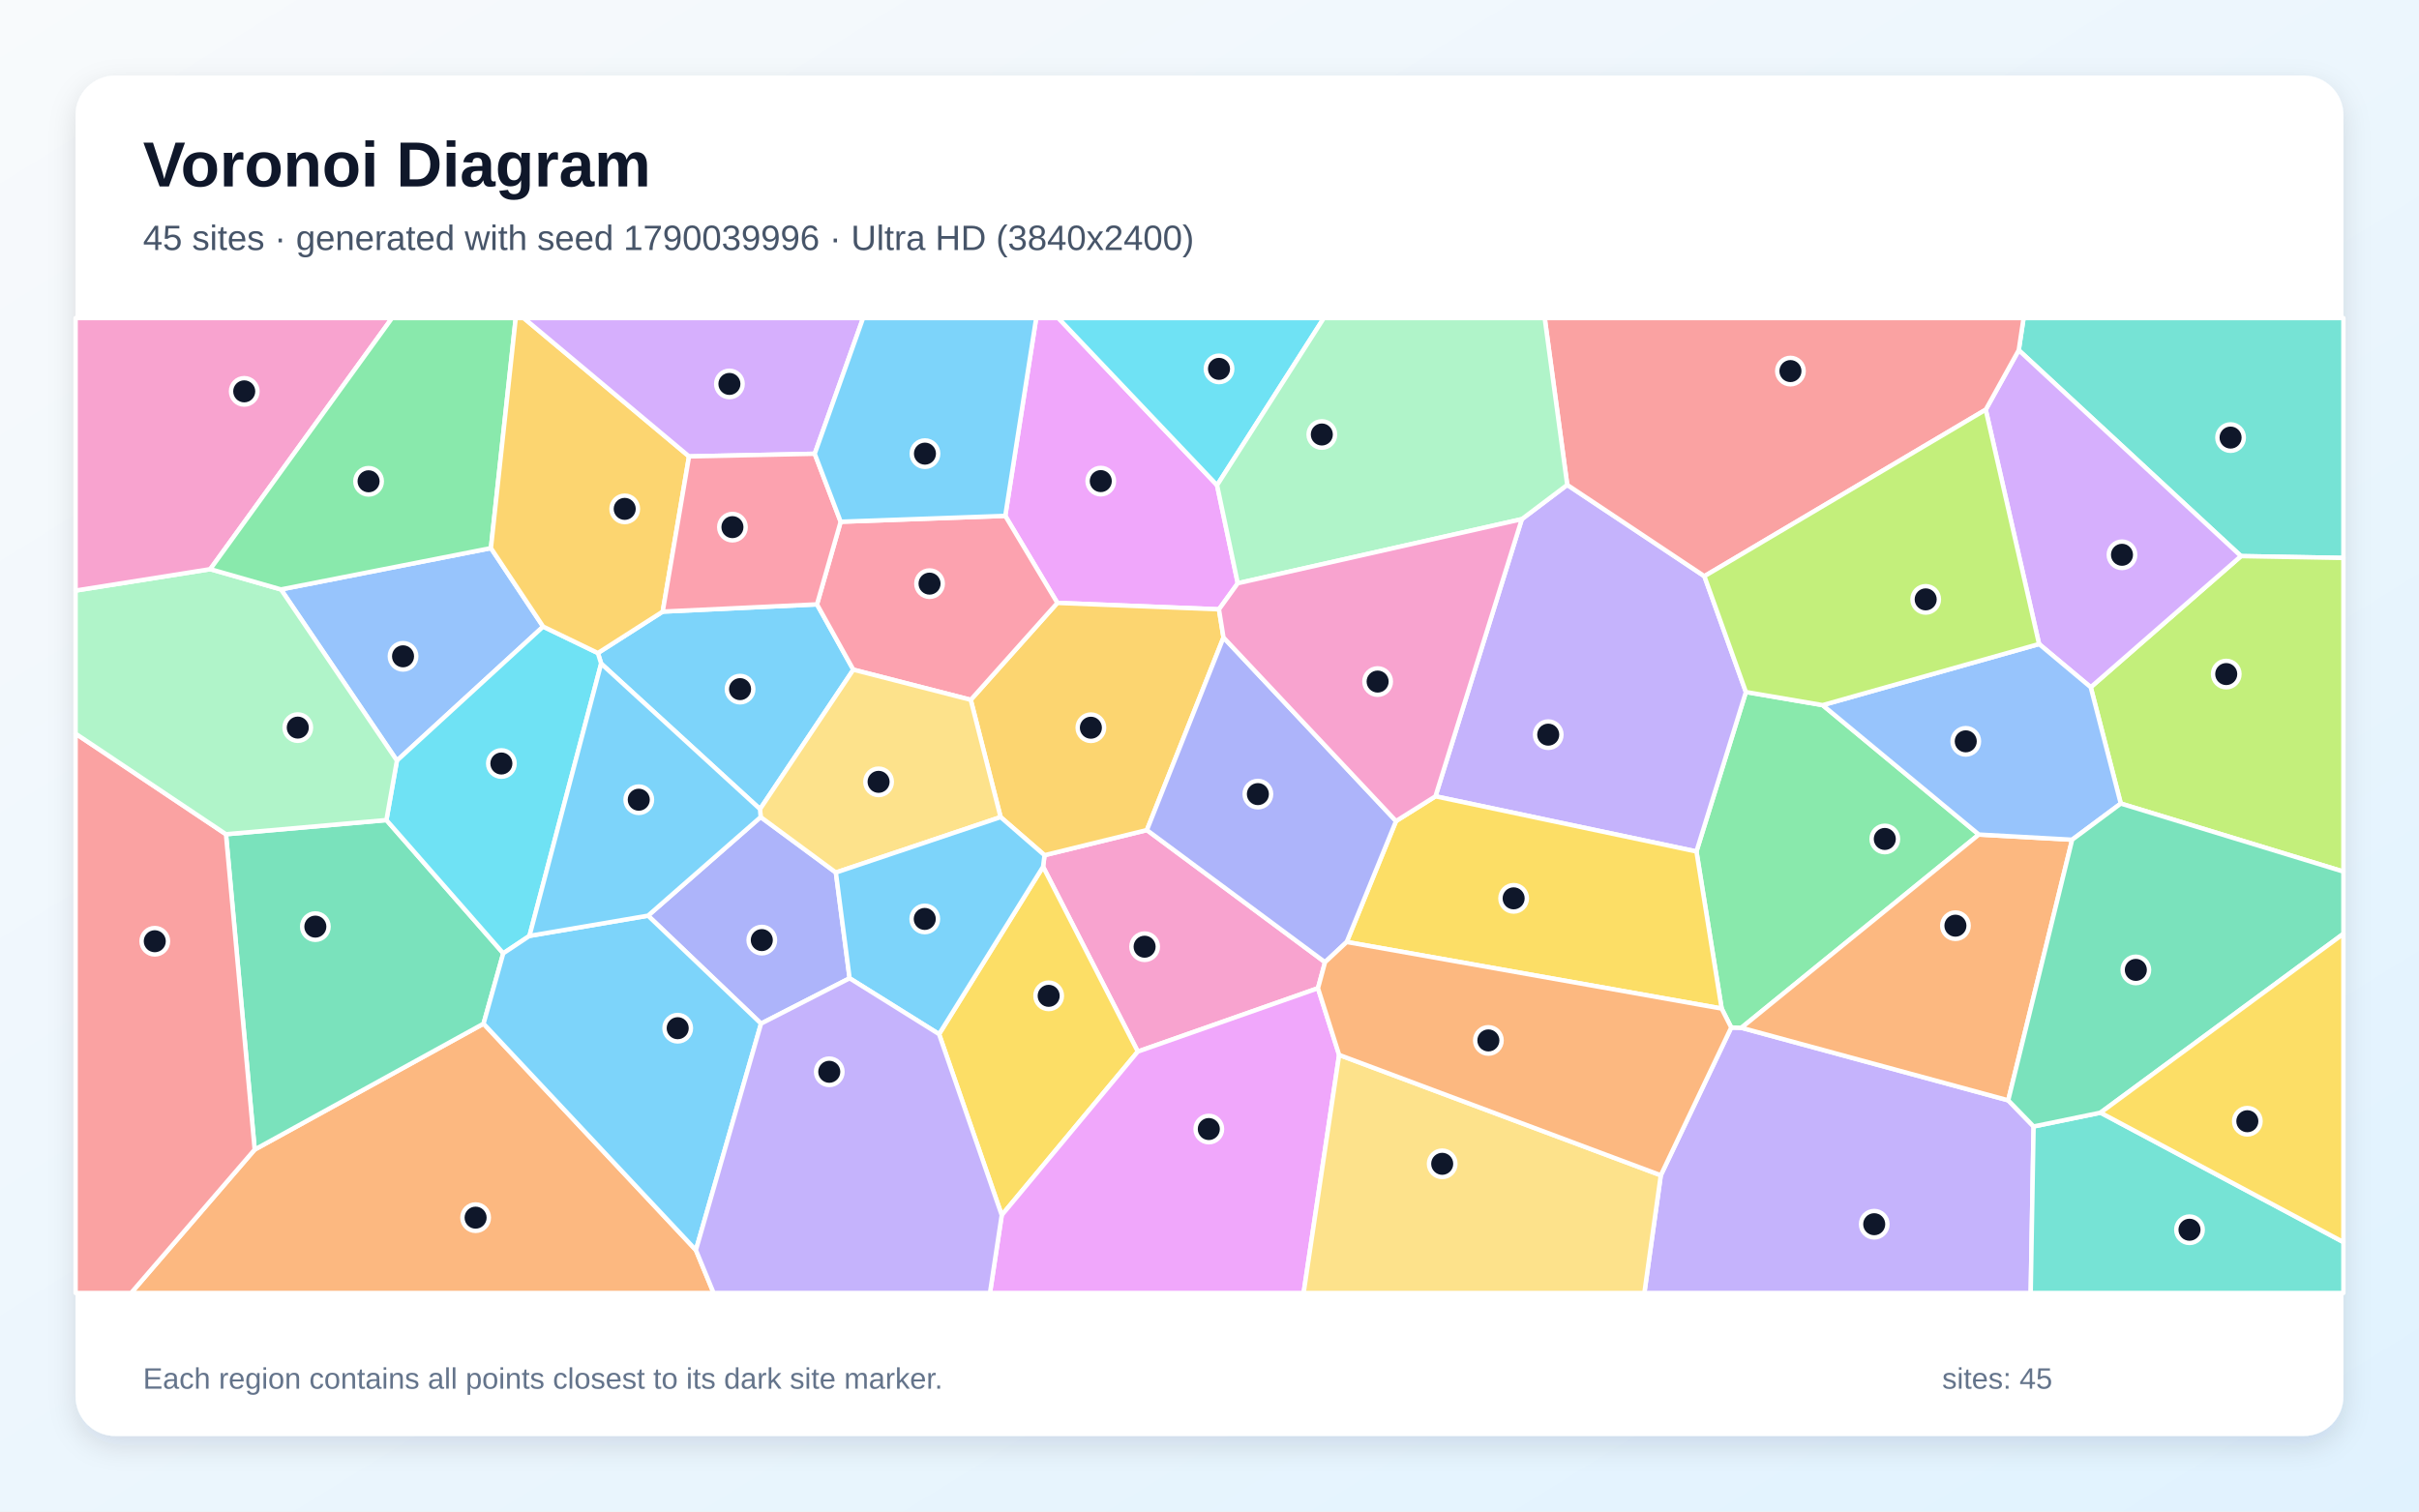
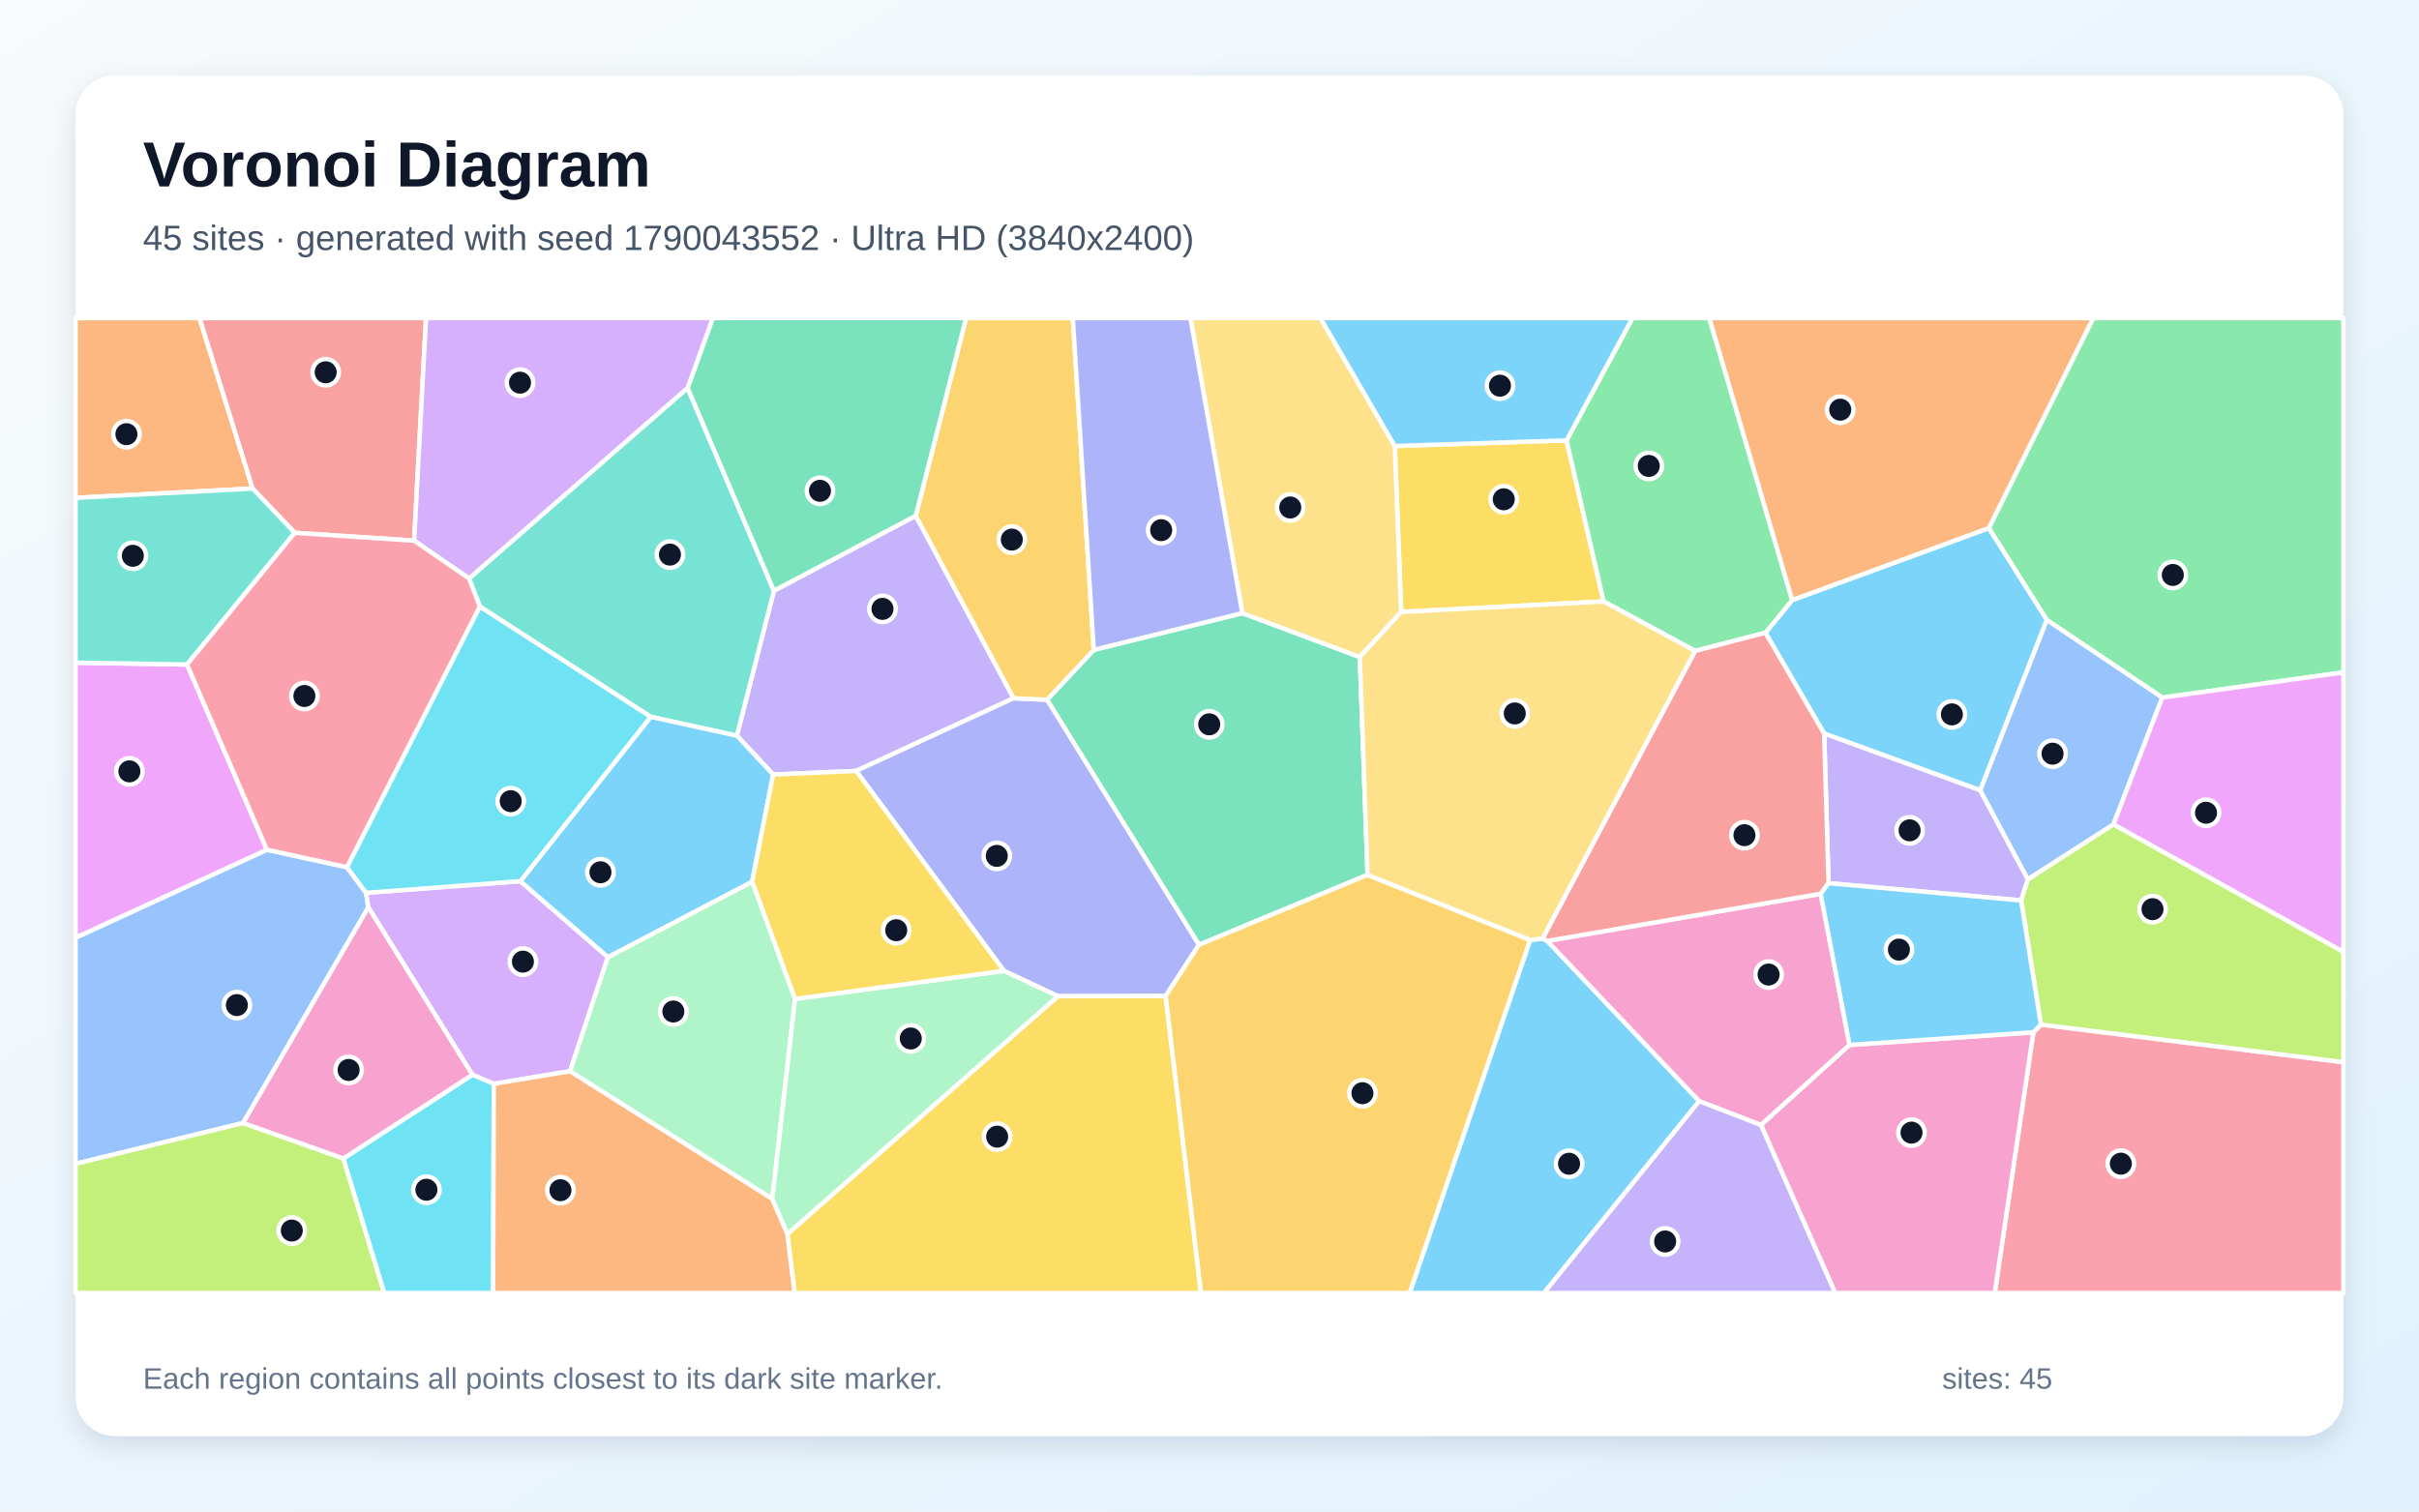
<svg xmlns="http://www.w3.org/2000/svg" width="3840" height="2400" viewBox="0 0 3840 2400" role="img" aria-labelledby="title description">
  <defs>
    <linearGradient id="background" x1="0" y1="0" x2="1" y2="1">
      <stop stop-color="#F8FAFC" />
      <stop offset="1" stop-color="#E0F2FE" />
    </linearGradient>
    <filter id="shadow" x="-5%" y="-5%" width="110%" height="110%">
      <feDropShadow dx="0" dy="15" stdDeviation="22" flood-color="#0F172A" flood-opacity=".12" />
    </filter>
  </defs>
  <rect width="3840" height="2400" fill="url(#background)" />
  <rect x="120" y="120" width="3600" height="2160" rx="63" fill="#FFFFFF" filter="url(#shadow)" />
  <g font-family="Arial, sans-serif">
    <text x="227" y="296" font-size="101" font-weight="700" fill="#0F172A">Voronoi Diagram</text>
-     <text x="227" y="397" font-size="56" fill="#475569">45 sites · generated with seed 1790039996 · Ultra HD (3840x2400)</text>
+     <text x="227" y="397" font-size="56" fill="#475569">45 sites · generated with seed 1790043552 · Ultra HD (3840x2400)</text>
  </g>
  <g stroke="#FFFFFF" stroke-width="7" stroke-linejoin="round">
-     <polygon points="1052.0,971.1 1296.9,959.6 1354.6,1063.3 1206.5,1284.7 954.3,1053.7 949.1,1036.9" fill="#38BDF8" fill-opacity="0.65" />
-     <polygon points="2636.4,1866.1 2748.2,1631.5 2764.3,1631.9 3187.9,1747.1 3228.2,1788.6 3223.6,2053.0 2610.3,2053.0" fill="#A78BFA" fill-opacity="0.65" />
-     <polygon points="2092.2,1569.1 1806.2,1669.7 1655.8,1376.2 1658.1,1357.9 1820.6,1318.0 2103.4,1527.8" fill="#F472B6" fill-opacity="0.65" />
-     <polygon points="404.3,1825.3 767.6,1625.4 1104.7,1984.9 1132.8,2053.0 208.1,2053.0" fill="#FB923C" fill-opacity="0.65" />
-     <polygon points="1490.7,1642.0 1655.8,1376.2 1806.2,1669.7 1590.2,1929.4" fill="#FACC15" fill-opacity="0.65" />
-     <polygon points="2733.0,1601.4 2693.0,1352.0 2771.5,1098.8 2893.3,1119.6 3141.3,1325.1 2764.3,1631.9 2748.2,1631.5" fill="#4ADE80" fill-opacity="0.65" />
-     <polygon points="3557.4,883.0 3204.6,556.0 3212.3,505.0 3720.0,505.0 3720.0,885.9" fill="#2DD4BF" fill-opacity="0.65" />
-     <polygon points="862.2,994.9 630.1,1207.7 446.0,935.9 779.3,870.3" fill="#60A5FA" fill-opacity="0.65" />
-     <polygon points="1932.0,770.4 1964.9,926.1 1935.0,967.5 1678.5,957.3 1595.8,819.1 1644.9,505.0 1680.0,505.0" fill="#E879F9" fill-opacity="0.65" />
-     <polygon points="613.4,1302.1 798.9,1513.7 767.6,1625.4 404.3,1825.3 358.7,1324.6" fill="#34D399" fill-opacity="0.65" />
-     <polygon points="120.0,1164.9 358.7,1324.6 404.3,1825.3 208.1,2053.0 120.0,2053.0" fill="#F87171" fill-opacity="0.65" />
-     <polygon points="1348.7,1553.3 1208.1,1625.3 1028.7,1453.9 1207.5,1297.3 1326.9,1385.4" fill="#818CF8" fill-opacity="0.65" />
-     <polygon points="1588.4,1297.4 1541.0,1111.2 1678.5,957.3 1935.0,967.5 1942.2,1012.2 1820.6,1318.0 1658.1,1357.9" fill="#FBBF24" fill-opacity="0.65" />
-     <polygon points="3366.6,1275.9 3318.9,1091.2 3557.4,883.0 3720.0,885.9 3720.0,1383.9" fill="#A3E635" fill-opacity="0.65" />
-     <polygon points="3318.9,1091.2 3236.9,1022.6 3152.2,650.5 3204.6,556.0 3557.4,883.0" fill="#C084FC" fill-opacity="0.65" />
-     <polygon points="1334.5,828.4 1595.8,819.1 1678.5,957.3 1541.0,1111.2 1354.6,1063.3 1296.9,959.6" fill="#FB7185" fill-opacity="0.65" />
-     <polygon points="840.5,1486.0 798.9,1513.7 613.4,1302.1 630.1,1207.7 862.2,994.9 949.1,1036.9 954.3,1053.7" fill="#22D3EE" fill-opacity="0.65" />
-     <polygon points="333.8,903.7 446.0,935.9 630.1,1207.7 613.4,1302.1 358.7,1324.6 120.0,1164.9 120.0,937.7" fill="#86EFAC" fill-opacity="0.65" />
-     <polygon points="1541.0,1111.2 1588.4,1297.4 1326.9,1385.4 1207.5,1297.3 1206.5,1284.7 1354.6,1063.3" fill="#FCD34D" fill-opacity="0.65" />
-     <polygon points="1104.7,1984.9 767.6,1625.4 798.9,1513.7 840.5,1486.0 1028.7,1453.9 1208.1,1625.3" fill="#38BDF8" fill-opacity="0.65" />
-     <polygon points="1490.7,1642.0 1348.7,1553.3 1326.9,1385.4 1588.4,1297.4 1658.1,1357.9 1655.8,1376.2" fill="#38BDF8" fill-opacity="0.65" />
-     <polygon points="2278.7,1264.4 2415.8,824.3 2487.9,769.9 2705.6,914.9 2771.5,1098.8 2693.0,1352.0" fill="#A78BFA" fill-opacity="0.65" />
-     <polygon points="333.8,903.7 120.0,937.7 120.0,505.0 622.3,505.0" fill="#F472B6" fill-opacity="0.65" />
-     <polygon points="3187.9,1747.1 2764.3,1631.9 3141.3,1325.1 3289.4,1333.3" fill="#FB923C" fill-opacity="0.65" />
-     <polygon points="2137.8,1495.7 2216.1,1303.7 2278.7,1264.4 2693.0,1352.0 2733.0,1601.4" fill="#FACC15" fill-opacity="0.65" />
-     <polygon points="779.3,870.3 446.0,935.9 333.8,903.7 622.3,505.0 818.7,505.0" fill="#4ADE80" fill-opacity="0.65" />
-     <polygon points="3228.2,1788.6 3334.4,1766.7 3720.0,1972.2 3720.0,2053.0 3223.6,2053.0" fill="#2DD4BF" fill-opacity="0.65" />
-     <polygon points="3236.9,1022.6 3318.9,1091.2 3366.6,1275.9 3289.4,1333.3 3141.3,1325.1 2893.3,1119.6" fill="#60A5FA" fill-opacity="0.65" />
-     <polygon points="1590.2,1929.4 1806.2,1669.7 2092.2,1569.1 2125.8,1675.0 2069.4,2053.0 1571.5,2053.0" fill="#E879F9" fill-opacity="0.65" />
-     <polygon points="3334.4,1766.7 3228.2,1788.6 3187.9,1747.1 3289.4,1333.3 3366.6,1275.9 3720.0,1383.9 3720.0,1482.7" fill="#34D399" fill-opacity="0.65" />
-     <polygon points="3204.6,556.0 3152.2,650.5 2705.6,914.9 2487.9,769.9 2452.1,505.0 3212.3,505.0" fill="#F87171" fill-opacity="0.65" />
-     <polygon points="2216.1,1303.7 2137.8,1495.7 2103.4,1527.8 1820.6,1318.0 1942.2,1012.2" fill="#818CF8" fill-opacity="0.65" />
-     <polygon points="1093.8,724.7 1052.0,971.1 949.1,1036.9 862.2,994.9 779.3,870.3 818.7,505.0 831.4,505.0" fill="#FBBF24" fill-opacity="0.65" />
-     <polygon points="3152.2,650.5 3236.9,1022.6 2893.3,1119.6 2771.5,1098.8 2705.6,914.9" fill="#A3E635" fill-opacity="0.65" />
-     <polygon points="1293.3,720.5 1093.8,724.7 831.4,505.0 1370.1,505.0" fill="#C084FC" fill-opacity="0.65" />
-     <polygon points="1293.3,720.5 1334.5,828.4 1296.9,959.6 1052.0,971.1 1093.8,724.7" fill="#FB7185" fill-opacity="0.65" />
-     <polygon points="1932.0,770.4 1680.0,505.0 2101.5,505.0" fill="#22D3EE" fill-opacity="0.65" />
-     <polygon points="2487.9,769.9 2415.8,824.3 1964.9,926.1 1932.0,770.4 2101.5,505.0 2452.1,505.0" fill="#86EFAC" fill-opacity="0.65" />
-     <polygon points="2125.8,1675.0 2636.4,1866.1 2610.3,2053.0 2069.4,2053.0" fill="#FCD34D" fill-opacity="0.65" />
-     <polygon points="1595.8,819.1 1334.5,828.4 1293.3,720.5 1370.1,505.0 1644.9,505.0" fill="#38BDF8" fill-opacity="0.65" />
-     <polygon points="1207.5,1297.3 1028.7,1453.9 840.5,1486.0 954.3,1053.7 1206.5,1284.7" fill="#38BDF8" fill-opacity="0.65" />
-     <polygon points="1104.7,1984.9 1208.1,1625.3 1348.7,1553.3 1490.7,1642.0 1590.2,1929.4 1571.5,2053.0 1132.8,2053.0" fill="#A78BFA" fill-opacity="0.65" />
-     <polygon points="2415.8,824.3 2278.7,1264.4 2216.1,1303.7 1942.2,1012.2 1935.0,967.5 1964.9,926.1" fill="#F472B6" fill-opacity="0.65" />
-     <polygon points="2125.8,1675.0 2092.2,1569.1 2103.4,1527.8 2137.8,1495.7 2733.0,1601.4 2748.2,1631.5 2636.4,1866.1" fill="#FB923C" fill-opacity="0.65" />
-     <polygon points="3334.4,1766.7 3720.0,1482.7 3720.0,1972.2" fill="#FACC15" fill-opacity="0.65" />
+     <polygon points="2429.0,1492.5 2448.7,1490.1 2456.2,1494.1 2697.4,1748.4 2450.9,2053.0 2237.6,2053.0" fill="#38BDF8" fill-opacity="0.65" />
+     <polygon points="1453.7,818.9 1609.0,1108.6 1359.2,1224.1 1227.3,1229.8 1169.7,1168.1 1228.5,938.0" fill="#A78BFA" fill-opacity="0.65" />
+     <polygon points="2890.2,1419.1 2936.1,1659.2 2795.4,1786.4 2697.4,1748.4 2456.2,1494.1" fill="#F472B6" fill-opacity="0.65" />
+     <polygon points="401.0,775.7 120.0,790.5 120.0,505.0 316.8,505.0" fill="#FB923C" fill-opacity="0.65" />
+     <polygon points="2486.8,699.2 2545.6,955.0 2224.3,971.6 2214.1,708.2" fill="#FACC15" fill-opacity="0.65" />
+     <polygon points="3432.5,1107.7 3249.2,984.4 3157.0,838.5 3322.8,505.0 3720.0,505.0 3720.0,1067.6" fill="#4ADE80" fill-opacity="0.65" />
+     <polygon points="1032.9,1138.2 761.8,963.2 744.5,918.5 1091.5,615.9 1228.5,938.0 1169.7,1168.1" fill="#2DD4BF" fill-opacity="0.65" />
+     <polygon points="550.9,1377.0 581.2,1417.7 584.7,1440.7 385.9,1783.1 120.0,1847.9 120.0,1488.8 423.7,1349.2" fill="#60A5FA" fill-opacity="0.65" />
+     <polygon points="296.9,1055.1 423.7,1349.2 120.0,1488.8 120.0,1052.2" fill="#E879F9" fill-opacity="0.65" />
+     <polygon points="2170.9,1389.1 1903.2,1500.2 1662.1,1111.1 1736.3,1031.9 1972.1,973.5 2158.6,1043.2" fill="#34D399" fill-opacity="0.65" />
+     <polygon points="657.4,858.5 467.9,846.0 401.0,775.7 316.8,505.0 676.3,505.0" fill="#F87171" fill-opacity="0.65" />
+     <polygon points="1850.4,1581.5 1679.3,1581.8 1593.7,1541.5 1359.2,1224.1 1609.0,1108.6 1662.1,1111.1 1903.2,1500.2" fill="#818CF8" fill-opacity="0.65" />
+     <polygon points="1736.3,1031.9 1662.1,1111.1 1609.0,1108.6 1453.7,818.9 1533.6,505.0 1703.0,505.0" fill="#FBBF24" fill-opacity="0.65" />
+     <polygon points="120.0,1847.9 385.9,1783.1 545.1,1839.4 610.0,2053.0 120.0,2053.0" fill="#A3E635" fill-opacity="0.65" />
+     <polygon points="826.0,1399.1 965.0,1519.7 904.9,1700.9 783.9,1720.9 749.9,1706.5 584.7,1440.7 581.2,1417.7" fill="#C084FC" fill-opacity="0.65" />
+     <polygon points="3227.8,1639.1 3239.8,1626.8 3720.0,1686.5 3720.0,2053.0 3166.5,2053.0" fill="#FB7185" fill-opacity="0.65" />
+     <polygon points="545.1,1839.4 749.9,1706.5 783.9,1720.9 782.8,2053.0 610.0,2053.0" fill="#22D3EE" fill-opacity="0.65" />
+     <polygon points="1262.1,1586.1 1226.0,1903.7 904.9,1700.9 965.0,1519.7 1194.1,1399.8" fill="#86EFAC" fill-opacity="0.65" />
+     <polygon points="2158.6,1043.2 1972.1,973.5 1889.7,505.0 2096.1,505.0 2214.1,708.2 2224.3,971.6" fill="#FCD34D" fill-opacity="0.65" />
+     <polygon points="3143.5,1254.9 2895.7,1164.7 2802.5,1004.7 2845.0,952.8 3157.0,838.5 3249.2,984.4" fill="#38BDF8" fill-opacity="0.65" />
+     <polygon points="1194.1,1399.8 965.0,1519.7 826.0,1399.1 1032.9,1138.2 1169.7,1168.1 1227.3,1229.8" fill="#38BDF8" fill-opacity="0.65" />
+     <polygon points="3219.2,1396.3 3208.4,1429.7 2902.7,1402.3 2895.7,1164.7 3143.5,1254.9" fill="#A78BFA" fill-opacity="0.65" />
+     <polygon points="2795.4,1786.4 2936.1,1659.2 3227.8,1639.1 3166.5,2053.0 2913.2,2053.0" fill="#F472B6" fill-opacity="0.65" />
+     <polygon points="783.9,1720.9 904.9,1700.9 1226.0,1903.7 1250.1,1959.2 1261.5,2053.0 782.8,2053.0" fill="#FB923C" fill-opacity="0.65" />
+     <polygon points="1250.1,1959.2 1679.3,1581.8 1850.4,1581.5 1906.5,2053.0 1261.5,2053.0" fill="#FACC15" fill-opacity="0.65" />
+     <polygon points="2845.0,952.8 2802.5,1004.7 2690.8,1033.6 2545.6,955.0 2486.8,699.2 2591.5,505.0 2713.4,505.0" fill="#4ADE80" fill-opacity="0.65" />
+     <polygon points="296.9,1055.1 120.0,1052.2 120.0,790.5 401.0,775.7 467.9,846.0" fill="#2DD4BF" fill-opacity="0.65" />
+     <polygon points="3354.9,1309.1 3219.2,1396.3 3143.5,1254.9 3249.2,984.4 3432.5,1107.7" fill="#60A5FA" fill-opacity="0.65" />
+     <polygon points="3354.9,1309.1 3432.5,1107.7 3720.0,1067.6 3720.0,1511.6" fill="#E879F9" fill-opacity="0.65" />
+     <polygon points="1453.7,818.9 1228.5,938.0 1091.5,615.9 1131.5,505.0 1533.6,505.0" fill="#34D399" fill-opacity="0.65" />
+     <polygon points="2690.8,1033.6 2802.5,1004.7 2895.7,1164.7 2902.7,1402.3 2890.2,1419.1 2456.2,1494.1 2448.7,1490.1" fill="#F87171" fill-opacity="0.65" />
+     <polygon points="1972.1,973.5 1736.3,1031.9 1703.0,505.0 1889.7,505.0" fill="#818CF8" fill-opacity="0.65" />
+     <polygon points="1850.4,1581.5 1903.2,1500.2 2170.9,1389.1 2429.0,1492.5 2237.6,2053.0 1906.5,2053.0" fill="#FBBF24" fill-opacity="0.65" />
+     <polygon points="3239.8,1626.8 3208.4,1429.7 3219.2,1396.3 3354.9,1309.1 3720.0,1511.6 3720.0,1686.5" fill="#A3E635" fill-opacity="0.65" />
+     <polygon points="1091.5,615.9 744.5,918.5 657.4,858.5 676.3,505.0 1131.5,505.0" fill="#C084FC" fill-opacity="0.65" />
+     <polygon points="550.9,1377.0 423.7,1349.2 296.9,1055.1 467.9,846.0 657.4,858.5 744.5,918.5 761.8,963.2" fill="#FB7185" fill-opacity="0.65" />
+     <polygon points="826.0,1399.1 581.2,1417.7 550.9,1377.0 761.8,963.2 1032.9,1138.2" fill="#22D3EE" fill-opacity="0.65" />
+     <polygon points="1250.1,1959.2 1226.0,1903.7 1262.1,1586.1 1593.7,1541.5 1679.3,1581.8" fill="#86EFAC" fill-opacity="0.65" />
+     <polygon points="2170.9,1389.1 2158.6,1043.2 2224.3,971.6 2545.6,955.0 2690.8,1033.6 2448.7,1490.1 2429.0,1492.5" fill="#FCD34D" fill-opacity="0.65" />
+     <polygon points="2902.7,1402.3 3208.4,1429.7 3239.8,1626.8 3227.8,1639.1 2936.1,1659.2 2890.2,1419.1" fill="#38BDF8" fill-opacity="0.65" />
+     <polygon points="2486.8,699.2 2214.1,708.2 2096.1,505.0 2591.5,505.0" fill="#38BDF8" fill-opacity="0.65" />
+     <polygon points="2697.4,1748.4 2795.4,1786.4 2913.2,2053.0 2450.9,2053.0" fill="#A78BFA" fill-opacity="0.65" />
+     <polygon points="749.9,1706.5 545.1,1839.4 385.9,1783.1 584.7,1440.7" fill="#F472B6" fill-opacity="0.65" />
+     <polygon points="3157.0,838.5 2845.0,952.8 2713.4,505.0 3322.8,505.0" fill="#FB923C" fill-opacity="0.65" />
+     <polygon points="1262.1,1586.1 1194.1,1399.8 1227.3,1229.8 1359.2,1224.1 1593.7,1541.5" fill="#FACC15" fill-opacity="0.65" />
  </g>
  <g>
-     <circle cx="1174.8" cy="1094.2" r="21" fill="#0F172A" stroke="#FFFFFF" stroke-width="7" />
-     <circle cx="2975.2" cy="1943.8" r="21" fill="#0F172A" stroke="#FFFFFF" stroke-width="7" />
-     <circle cx="1817.0" cy="1503.2" r="21" fill="#0F172A" stroke="#FFFFFF" stroke-width="7" />
-     <circle cx="755.0" cy="1933.4" r="21" fill="#0F172A" stroke="#FFFFFF" stroke-width="7" />
-     <circle cx="1664.7" cy="1581.2" r="21" fill="#0F172A" stroke="#FFFFFF" stroke-width="7" />
-     <circle cx="2992.0" cy="1332.1" r="21" fill="#0F172A" stroke="#FFFFFF" stroke-width="7" />
-     <circle cx="3540.9" cy="694.8" r="21" fill="#0F172A" stroke="#FFFFFF" stroke-width="7" />
-     <circle cx="639.8" cy="1042.1" r="21" fill="#0F172A" stroke="#FFFFFF" stroke-width="7" />
-     <circle cx="1747.4" cy="763.9" r="21" fill="#0F172A" stroke="#FFFFFF" stroke-width="7" />
-     <circle cx="500.6" cy="1471.3" r="21" fill="#0F172A" stroke="#FFFFFF" stroke-width="7" />
-     <circle cx="245.7" cy="1494.5" r="21" fill="#0F172A" stroke="#FFFFFF" stroke-width="7" />
-     <circle cx="1209.3" cy="1492.7" r="21" fill="#0F172A" stroke="#FFFFFF" stroke-width="7" />
-     <circle cx="1731.7" cy="1155.5" r="21" fill="#0F172A" stroke="#FFFFFF" stroke-width="7" />
-     <circle cx="3534.0" cy="1070.3" r="21" fill="#0F172A" stroke="#FFFFFF" stroke-width="7" />
-     <circle cx="3368.5" cy="880.9" r="21" fill="#0F172A" stroke="#FFFFFF" stroke-width="7" />
-     <circle cx="1475.6" cy="926.7" r="21" fill="#0F172A" stroke="#FFFFFF" stroke-width="7" />
-     <circle cx="795.9" cy="1212.3" r="21" fill="#0F172A" stroke="#FFFFFF" stroke-width="7" />
-     <circle cx="472.7" cy="1155.3" r="21" fill="#0F172A" stroke="#FFFFFF" stroke-width="7" />
-     <circle cx="1394.7" cy="1241.4" r="21" fill="#0F172A" stroke="#FFFFFF" stroke-width="7" />
-     <circle cx="1075.8" cy="1632.6" r="21" fill="#0F172A" stroke="#FFFFFF" stroke-width="7" />
-     <circle cx="1468.0" cy="1459.1" r="21" fill="#0F172A" stroke="#FFFFFF" stroke-width="7" />
-     <circle cx="2457.7" cy="1166.5" r="21" fill="#0F172A" stroke="#FFFFFF" stroke-width="7" />
-     <circle cx="387.7" cy="621.4" r="21" fill="#0F172A" stroke="#FFFFFF" stroke-width="7" />
-     <circle cx="3104.1" cy="1469.8" r="21" fill="#0F172A" stroke="#FFFFFF" stroke-width="7" />
-     <circle cx="2402.8" cy="1426.4" r="21" fill="#0F172A" stroke="#FFFFFF" stroke-width="7" />
-     <circle cx="585.1" cy="764.2" r="21" fill="#0F172A" stroke="#FFFFFF" stroke-width="7" />
-     <circle cx="3475.7" cy="1952.6" r="21" fill="#0F172A" stroke="#FFFFFF" stroke-width="7" />
-     <circle cx="3120.5" cy="1177.1" r="21" fill="#0F172A" stroke="#FFFFFF" stroke-width="7" />
-     <circle cx="1918.9" cy="1792.7" r="21" fill="#0F172A" stroke="#FFFFFF" stroke-width="7" />
-     <circle cx="3390.5" cy="1540.0" r="21" fill="#0F172A" stroke="#FFFFFF" stroke-width="7" />
-     <circle cx="2842.2" cy="589.2" r="21" fill="#0F172A" stroke="#FFFFFF" stroke-width="7" />
-     <circle cx="1996.8" cy="1260.9" r="21" fill="#0F172A" stroke="#FFFFFF" stroke-width="7" />
-     <circle cx="991.7" cy="808.0" r="21" fill="#0F172A" stroke="#FFFFFF" stroke-width="7" />
-     <circle cx="3056.9" cy="951.7" r="21" fill="#0F172A" stroke="#FFFFFF" stroke-width="7" />
-     <circle cx="1157.9" cy="609.6" r="21" fill="#0F172A" stroke="#FFFFFF" stroke-width="7" />
-     <circle cx="1162.7" cy="837.0" r="21" fill="#0F172A" stroke="#FFFFFF" stroke-width="7" />
-     <circle cx="1935.1" cy="585.7" r="21" fill="#0F172A" stroke="#FFFFFF" stroke-width="7" />
-     <circle cx="2098.3" cy="689.9" r="21" fill="#0F172A" stroke="#FFFFFF" stroke-width="7" />
-     <circle cx="2289.4" cy="1847.9" r="21" fill="#0F172A" stroke="#FFFFFF" stroke-width="7" />
-     <circle cx="1468.3" cy="720.3" r="21" fill="#0F172A" stroke="#FFFFFF" stroke-width="7" />
-     <circle cx="1014.0" cy="1269.8" r="21" fill="#0F172A" stroke="#FFFFFF" stroke-width="7" />
-     <circle cx="1316.4" cy="1701.8" r="21" fill="#0F172A" stroke="#FFFFFF" stroke-width="7" />
-     <circle cx="2186.9" cy="1082.2" r="21" fill="#0F172A" stroke="#FFFFFF" stroke-width="7" />
-     <circle cx="2362.7" cy="1652.0" r="21" fill="#0F172A" stroke="#FFFFFF" stroke-width="7" />
-     <circle cx="3567.5" cy="1780.3" r="21" fill="#0F172A" stroke="#FFFFFF" stroke-width="7" />
+     <circle cx="2490.8" cy="1847.8" r="21" fill="#0F172A" stroke="#FFFFFF" stroke-width="7" />
+     <circle cx="1400.9" cy="966.8" r="21" fill="#0F172A" stroke="#FFFFFF" stroke-width="7" />
+     <circle cx="2807.5" cy="1547.4" r="21" fill="#0F172A" stroke="#FFFFFF" stroke-width="7" />
+     <circle cx="200.7" cy="689.4" r="21" fill="#0F172A" stroke="#FFFFFF" stroke-width="7" />
+     <circle cx="2387.1" cy="792.8" r="21" fill="#0F172A" stroke="#FFFFFF" stroke-width="7" />
+     <circle cx="3449.2" cy="912.9" r="21" fill="#0F172A" stroke="#FFFFFF" stroke-width="7" />
+     <circle cx="1063.5" cy="880.6" r="21" fill="#0F172A" stroke="#FFFFFF" stroke-width="7" />
+     <circle cx="376.0" cy="1595.9" r="21" fill="#0F172A" stroke="#FFFFFF" stroke-width="7" />
+     <circle cx="205.4" cy="1224.8" r="21" fill="#0F172A" stroke="#FFFFFF" stroke-width="7" />
+     <circle cx="1919.6" cy="1150.1" r="21" fill="#0F172A" stroke="#FFFFFF" stroke-width="7" />
+     <circle cx="517.0" cy="591.1" r="21" fill="#0F172A" stroke="#FFFFFF" stroke-width="7" />
+     <circle cx="1582.3" cy="1359.0" r="21" fill="#0F172A" stroke="#FFFFFF" stroke-width="7" />
+     <circle cx="1606.2" cy="856.8" r="21" fill="#0F172A" stroke="#FFFFFF" stroke-width="7" />
+     <circle cx="463.2" cy="1953.9" r="21" fill="#0F172A" stroke="#FFFFFF" stroke-width="7" />
+     <circle cx="830.1" cy="1526.9" r="21" fill="#0F172A" stroke="#FFFFFF" stroke-width="7" />
+     <circle cx="3366.7" cy="1847.7" r="21" fill="#0F172A" stroke="#FFFFFF" stroke-width="7" />
+     <circle cx="676.9" cy="1889.1" r="21" fill="#0F172A" stroke="#FFFFFF" stroke-width="7" />
+     <circle cx="1068.9" cy="1606.1" r="21" fill="#0F172A" stroke="#FFFFFF" stroke-width="7" />
+     <circle cx="2048.2" cy="805.8" r="21" fill="#0F172A" stroke="#FFFFFF" stroke-width="7" />
+     <circle cx="3098.5" cy="1134.3" r="21" fill="#0F172A" stroke="#FFFFFF" stroke-width="7" />
+     <circle cx="953.2" cy="1385.0" r="21" fill="#0F172A" stroke="#FFFFFF" stroke-width="7" />
+     <circle cx="3031.4" cy="1318.4" r="21" fill="#0F172A" stroke="#FFFFFF" stroke-width="7" />
+     <circle cx="3034.4" cy="1798.4" r="21" fill="#0F172A" stroke="#FFFFFF" stroke-width="7" />
+     <circle cx="889.7" cy="1889.8" r="21" fill="#0F172A" stroke="#FFFFFF" stroke-width="7" />
+     <circle cx="1582.9" cy="1804.8" r="21" fill="#0F172A" stroke="#FFFFFF" stroke-width="7" />
+     <circle cx="2617.3" cy="739.8" r="21" fill="#0F172A" stroke="#FFFFFF" stroke-width="7" />
+     <circle cx="210.9" cy="882.5" r="21" fill="#0F172A" stroke="#FFFFFF" stroke-width="7" />
+     <circle cx="3258.3" cy="1196.7" r="21" fill="#0F172A" stroke="#FFFFFF" stroke-width="7" />
+     <circle cx="3501.9" cy="1290.5" r="21" fill="#0F172A" stroke="#FFFFFF" stroke-width="7" />
+     <circle cx="1301.7" cy="779.3" r="21" fill="#0F172A" stroke="#FFFFFF" stroke-width="7" />
+     <circle cx="2769.2" cy="1326.1" r="21" fill="#0F172A" stroke="#FFFFFF" stroke-width="7" />
+     <circle cx="1843.3" cy="841.8" r="21" fill="#0F172A" stroke="#FFFFFF" stroke-width="7" />
+     <circle cx="2162.8" cy="1735.8" r="21" fill="#0F172A" stroke="#FFFFFF" stroke-width="7" />
+     <circle cx="3417.0" cy="1443.6" r="21" fill="#0F172A" stroke="#FFFFFF" stroke-width="7" />
+     <circle cx="825.5" cy="607.6" r="21" fill="#0F172A" stroke="#FFFFFF" stroke-width="7" />
+     <circle cx="483.2" cy="1105.1" r="21" fill="#0F172A" stroke="#FFFFFF" stroke-width="7" />
+     <circle cx="810.7" cy="1272.1" r="21" fill="#0F172A" stroke="#FFFFFF" stroke-width="7" />
+     <circle cx="1445.8" cy="1648.9" r="21" fill="#0F172A" stroke="#FFFFFF" stroke-width="7" />
+     <circle cx="2404.6" cy="1132.8" r="21" fill="#0F172A" stroke="#FFFFFF" stroke-width="7" />
+     <circle cx="3014.4" cy="1507.8" r="21" fill="#0F172A" stroke="#FFFFFF" stroke-width="7" />
+     <circle cx="2381.1" cy="612.4" r="21" fill="#0F172A" stroke="#FFFFFF" stroke-width="7" />
+     <circle cx="2643.3" cy="1971.2" r="21" fill="#0F172A" stroke="#FFFFFF" stroke-width="7" />
+     <circle cx="553.4" cy="1698.9" r="21" fill="#0F172A" stroke="#FFFFFF" stroke-width="7" />
+     <circle cx="2921.3" cy="650.5" r="21" fill="#0F172A" stroke="#FFFFFF" stroke-width="7" />
+     <circle cx="1422.7" cy="1477.0" r="21" fill="#0F172A" stroke="#FFFFFF" stroke-width="7" />
  </g>
  <g font-family="Arial, sans-serif" font-size="47" fill="#64748B">
    <text x="227" y="2205">Each region contains all points closest to its dark site marker.</text>
    <text x="3083" y="2205">sites: 45</text>
  </g>
</svg>
